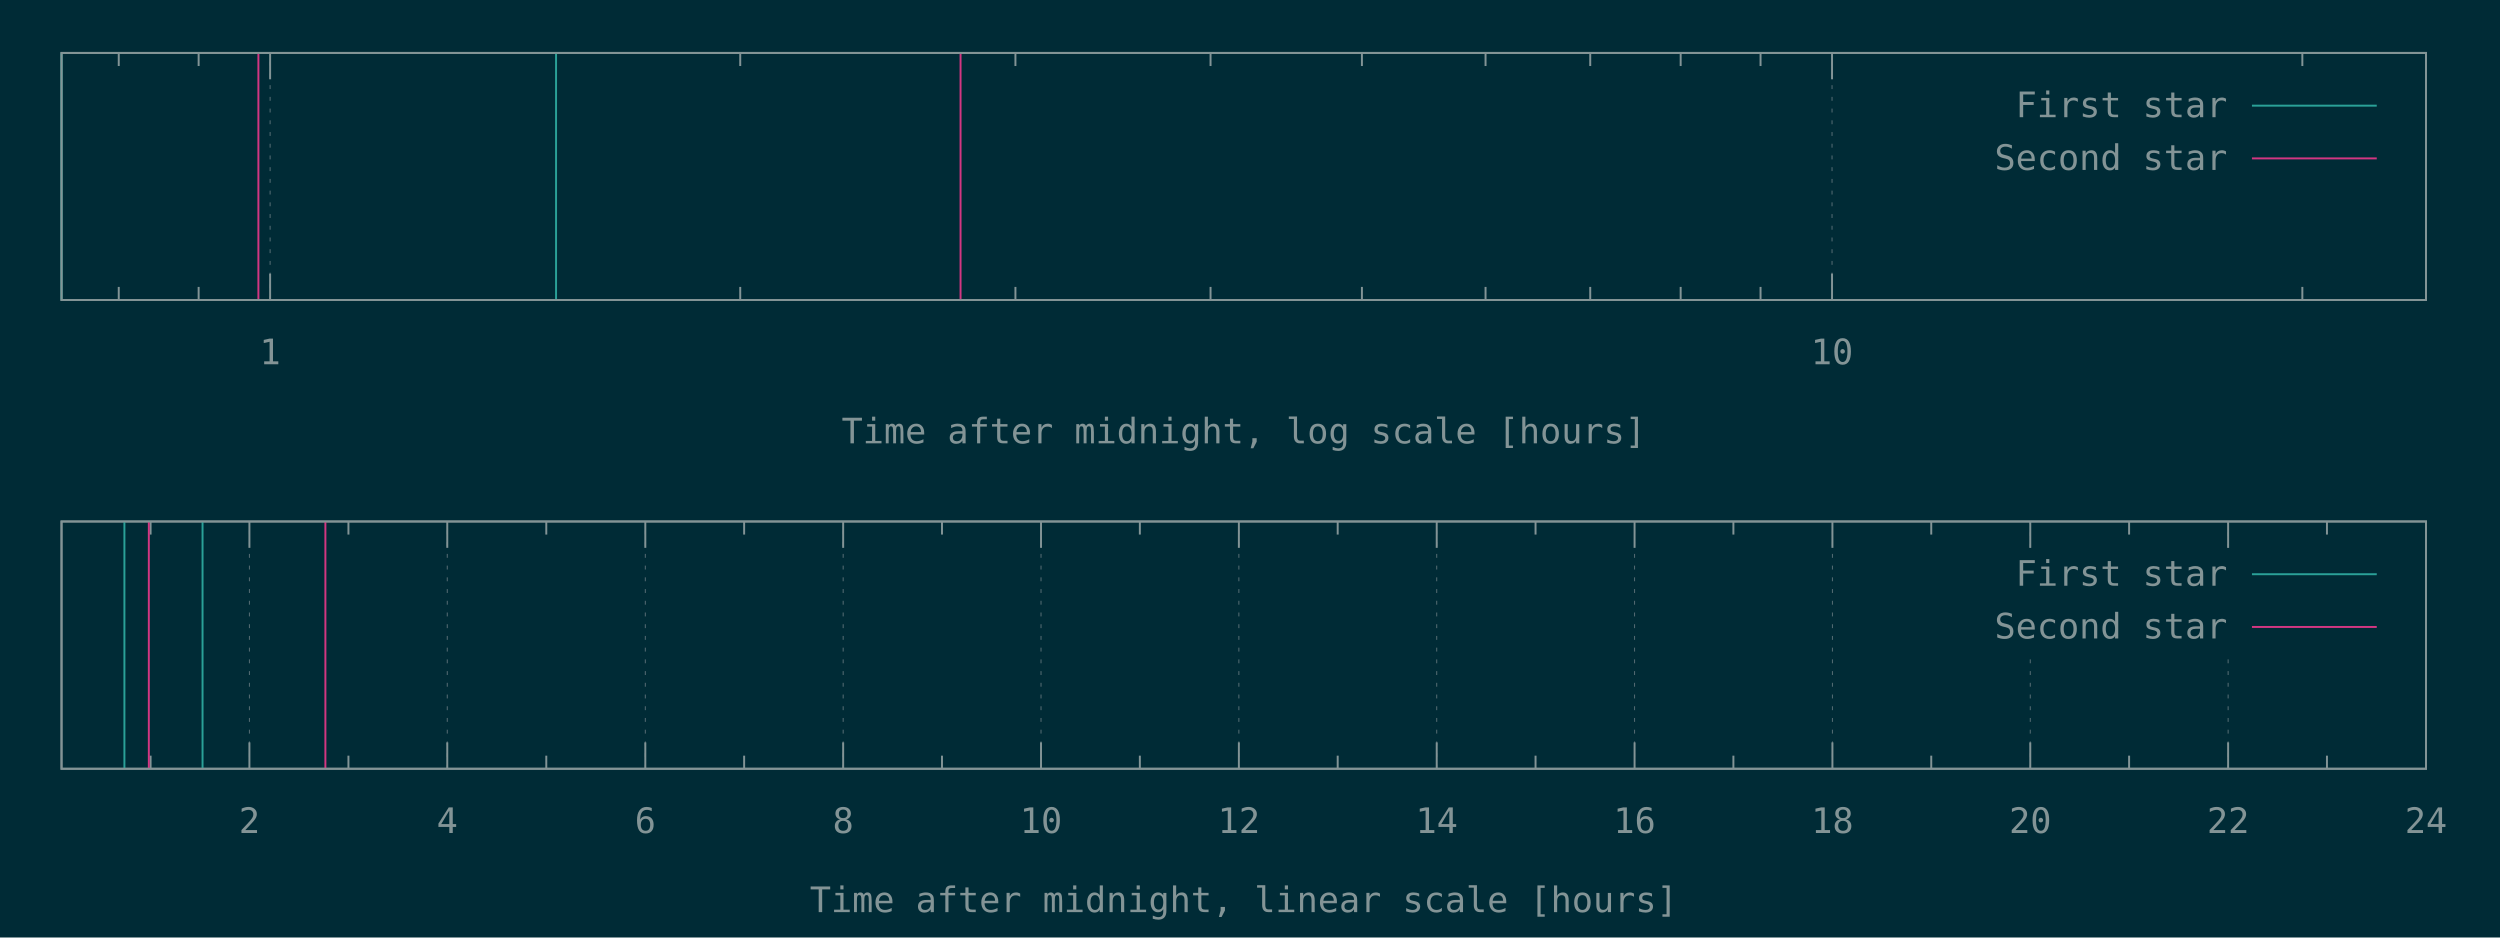
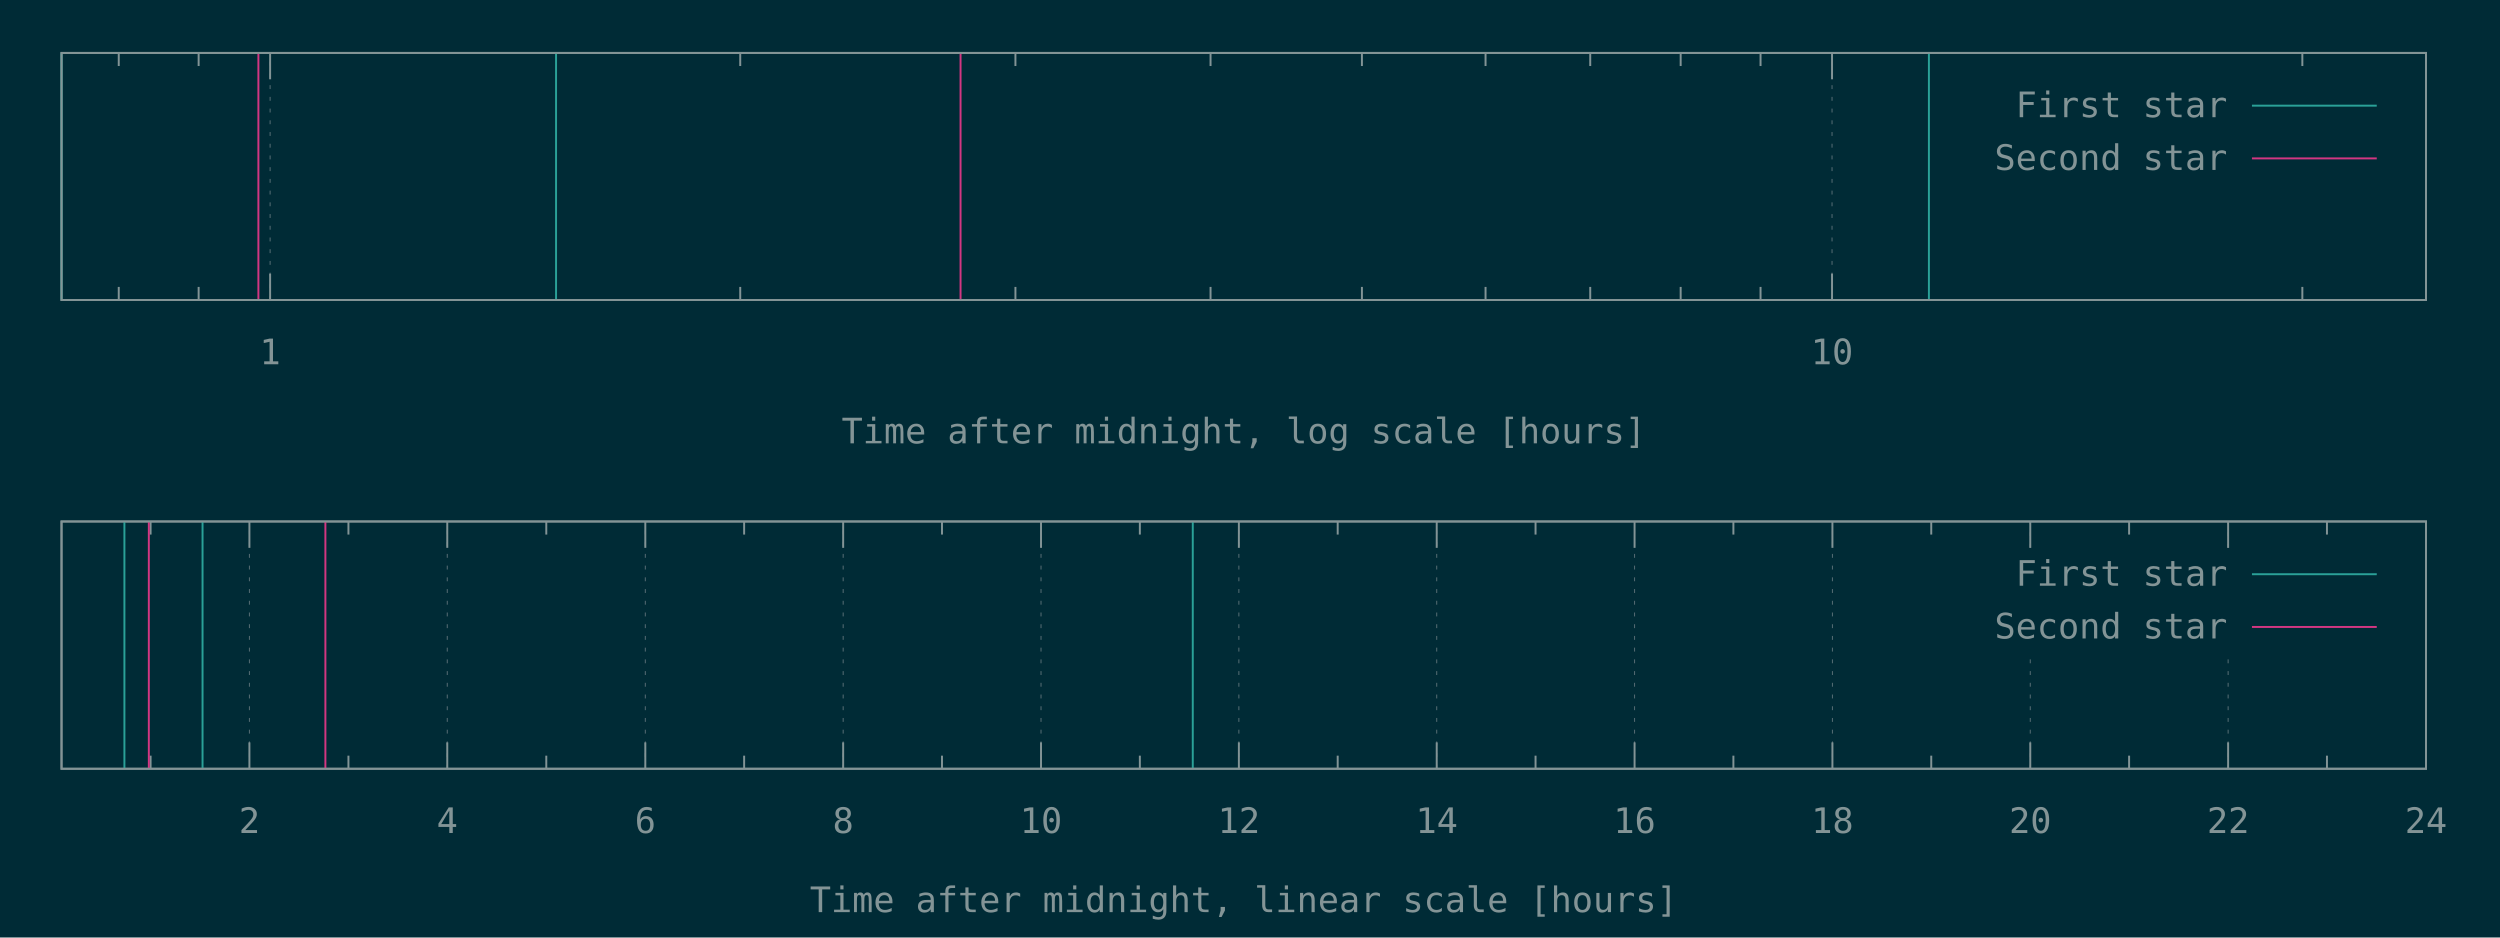
<svg xmlns="http://www.w3.org/2000/svg" xmlns:xlink="http://www.w3.org/1999/xlink" width="1280" height="480" viewBox="0 0 1280 480">
  <g id="gnuplot_canvas">
    <rect x="0" y="0" width="1280" height="480" fill="#002b36" />
    <defs>
      <circle id="gpDot" r="0.5" stroke-width="0.5" stroke="currentColor" />
      <path id="gpPt0" stroke-width="0.148" stroke="currentColor" d="M-1,0 h2 M0,-1 v2" />
      <path id="gpPt1" stroke-width="0.148" stroke="currentColor" d="M-1,-1 L1,1 M1,-1 L-1,1" />
      <path id="gpPt2" stroke-width="0.148" stroke="currentColor" d="M-1,0 L1,0 M0,-1 L0,1 M-1,-1 L1,1 M-1,1 L1,-1" />
      <rect id="gpPt3" stroke-width="0.148" stroke="currentColor" x="-1" y="-1" width="2" height="2" />
      <rect id="gpPt4" stroke-width="0.148" stroke="currentColor" fill="currentColor" x="-1" y="-1" width="2" height="2" />
      <circle id="gpPt5" stroke-width="0.148" stroke="currentColor" cx="0" cy="0" r="1" />
      <use xlink:href="#gpPt5" id="gpPt6" fill="currentColor" stroke="none" />
      <path id="gpPt7" stroke-width="0.148" stroke="currentColor" d="M0,-1.33 L-1.33,0.67 L1.33,0.67 z" />
      <use xlink:href="#gpPt7" id="gpPt8" fill="currentColor" stroke="none" />
      <use xlink:href="#gpPt7" id="gpPt9" stroke="currentColor" transform="rotate(180)" />
      <use xlink:href="#gpPt9" id="gpPt10" fill="currentColor" stroke="none" />
      <use xlink:href="#gpPt3" id="gpPt11" stroke="currentColor" transform="rotate(45)" />
      <use xlink:href="#gpPt11" id="gpPt12" fill="currentColor" stroke="none" />
      <path id="gpPt13" stroke-width="0.148" stroke="currentColor" d="M0,1.330 L1.265,0.411 L0.782,-1.067 L-0.782,-1.076 L-1.265,0.411 z" />
      <use xlink:href="#gpPt13" id="gpPt14" fill="currentColor" stroke="none" />
      <filter id="textbox" filterUnits="objectBoundingBox" x="0" y="0" height="1" width="1">
        <feFlood flood-color="#002B36" flood-opacity="1" result="bgnd" />
        <feComposite in="SourceGraphic" in2="bgnd" operator="atop" />
      </filter>
      <filter id="greybox" filterUnits="objectBoundingBox" x="0" y="0" height="1" width="1">
        <feFlood flood-color="lightgrey" flood-opacity="1" result="grey" />
        <feComposite in="SourceGraphic" in2="grey" operator="atop" />
      </filter>
    </defs>
    <g fill="none" color="#002B36" stroke="currentColor" stroke-width="1.00" stroke-linecap="butt" stroke-linejoin="miter">
</g>
    <g fill="none" color="black" stroke="currentColor" stroke-width="1.00" stroke-linecap="butt" stroke-linejoin="miter">
      <path stroke="rgb(131, 148, 150)" d="M60.8,153.6 L60.8,146.9 M60.8,27.1 L60.8,33.8 M101.7,153.6 L101.7,146.9 M101.7,27.1 L101.7,33.8    " />
    </g>
    <g fill="none" color="black" stroke="rgb(131, 148, 150)" stroke-width="0.50" stroke-linecap="butt" stroke-linejoin="miter">
</g>
    <g fill="none" color="gray" stroke="currentColor" stroke-width="0.50" stroke-linecap="butt" stroke-linejoin="miter">
      <path stroke="rgb( 88, 110, 117)" stroke-dasharray="2,4" class="gridline" d="M138.3,153.6 L138.3,27.1  " />
    </g>
    <g fill="none" color="gray" stroke="rgb( 88, 110, 117)" stroke-width="1.00" stroke-linecap="butt" stroke-linejoin="miter">
</g>
    <g fill="none" color="black" stroke="currentColor" stroke-width="1.00" stroke-linecap="butt" stroke-linejoin="miter">
      <path stroke="rgb(131, 148, 150)" d="M138.3,153.6 L138.3,140.1 M138.3,27.1 L138.3,40.6  " />
      <g transform="translate(138.3,186.5)" stroke="none" fill="rgb(131,148,150)" font-family="Inconsolata" font-size="18.00" text-anchor="middle">
        <text>
          <tspan font-family="Inconsolata"> 1</tspan>
        </text>
      </g>
    </g>
    <g fill="none" color="black" stroke="currentColor" stroke-width="1.00" stroke-linecap="butt" stroke-linejoin="miter">
      <path stroke="rgb(131, 148, 150)" d="M379.0,153.6 L379.0,146.9 M379.0,27.1 L379.0,33.8 M519.9,153.6 L519.9,146.9 M519.9,27.1 L519.9,33.8   M619.8,153.6 L619.8,146.9 M619.8,27.1 L619.8,33.8 M697.3,153.6 L697.3,146.9 M697.3,27.1 L697.3,33.8   M760.6,153.6 L760.6,146.9 M760.6,27.1 L760.6,33.8 M814.2,153.6 L814.2,146.9 M814.2,27.1 L814.2,33.8   M860.5,153.6 L860.5,146.9 M860.5,27.1 L860.5,33.8 M901.4,153.6 L901.4,146.9 M901.4,27.1 L901.4,33.8    " />
    </g>
    <g fill="none" color="black" stroke="rgb(131, 148, 150)" stroke-width="0.50" stroke-linecap="butt" stroke-linejoin="miter">
</g>
    <g fill="none" color="gray" stroke="currentColor" stroke-width="0.50" stroke-linecap="butt" stroke-linejoin="miter">
      <path stroke="rgb( 88, 110, 117)" stroke-dasharray="2,4" class="gridline" d="M938.0,153.6 L938.0,27.1  " />
    </g>
    <g fill="none" color="gray" stroke="rgb( 88, 110, 117)" stroke-width="1.00" stroke-linecap="butt" stroke-linejoin="miter">
</g>
    <g fill="none" color="black" stroke="currentColor" stroke-width="1.00" stroke-linecap="butt" stroke-linejoin="miter">
      <path stroke="rgb(131, 148, 150)" d="M938.0,153.6 L938.0,140.1 M938.0,27.1 L938.0,40.6  " />
      <g transform="translate(938.0,186.5)" stroke="none" fill="rgb(131,148,150)" font-family="Inconsolata" font-size="18.00" text-anchor="middle">
        <text>
          <tspan font-family="Inconsolata"> 10</tspan>
        </text>
      </g>
    </g>
    <g fill="none" color="black" stroke="currentColor" stroke-width="1.00" stroke-linecap="butt" stroke-linejoin="miter">
      <path stroke="rgb(131, 148, 150)" d="M1178.8,153.6 L1178.8,146.9 M1178.8,27.1 L1178.8,33.8  " />
    </g>
    <g fill="none" color="black" stroke="currentColor" stroke-width="1.00" stroke-linecap="butt" stroke-linejoin="miter">
      <path stroke="rgb(131, 148, 150)" d="M31.5,27.1 L31.5,153.6 L1242.1,153.6 L1242.1,27.1 L31.5,27.1 Z  " />
    </g>
    <g fill="none" color="black" stroke="currentColor" stroke-width="1.00" stroke-linecap="butt" stroke-linejoin="miter">
      <g transform="translate(636.8,227.0)" stroke="none" fill="rgb(131,148,150)" font-family="Inconsolata" font-size="18.00" text-anchor="middle">
        <text>
          <tspan font-family="Inconsolata">Time after midnight, log scale [hours]</tspan>
        </text>
      </g>
    </g>
    <g fill="none" color="black" stroke="currentColor" stroke-width="1.00" stroke-linecap="butt" stroke-linejoin="miter">
</g>
    <g id="gnuplot_plot_1a">
      <g fill="none" color="black" stroke="currentColor" stroke-width="1.00" stroke-linecap="butt" stroke-linejoin="miter">
-         <path stroke="rgb( 42, 161, 152)" d="M31.5,153.6 L31.5,27.1 M284.7,153.6 L284.7,27.1  " />
+         <path stroke="rgb( 42, 161, 152)" d="M31.5,153.6 L31.5,27.1 M284.7,153.6 L284.7,27.1 M987.6,153.6 L987.6,27.1  " />
      </g>
    </g>
    <g id="gnuplot_plot_2a">
      <g fill="none" color="black" stroke="currentColor" stroke-width="1.00" stroke-linecap="butt" stroke-linejoin="miter">
        <path stroke="rgb(211,  54, 130)" d="M132.3,153.6 L132.3,27.1 M491.8,153.6 L491.8,27.1  " />
      </g>
    </g>
    <g stroke="none" shape-rendering="crispEdges">
      <polygon fill="#002B36" points="1001.8,94.6 1229.5,94.6 1229.5,40.6 1001.8,40.6 " />
    </g>
    <g id="gnuplot_plot_1a">
      <g fill="none" color="black" stroke="currentColor" stroke-width="1.00" stroke-linecap="butt" stroke-linejoin="miter">
        <g transform="translate(1140.4,60.0)" stroke="none" fill="rgb(131,148,150)" font-family="Inconsolata" font-size="18.00" text-anchor="end">
          <text>
            <tspan font-family="Inconsolata">First star</tspan>
          </text>
        </g>
      </g>
      <g fill="none" color="black" stroke="currentColor" stroke-width="1.00" stroke-linecap="butt" stroke-linejoin="miter">
        <path stroke="rgb( 42, 161, 152)" d="M1153.0,54.1 L1216.9,54.1  " />
      </g>
    </g>
    <g id="gnuplot_plot_2a">
      <g fill="none" color="black" stroke="currentColor" stroke-width="1.00" stroke-linecap="butt" stroke-linejoin="miter">
        <g transform="translate(1140.4,87.0)" stroke="none" fill="rgb(131,148,150)" font-family="Inconsolata" font-size="18.00" text-anchor="end">
          <text>
            <tspan font-family="Inconsolata">Second star</tspan>
          </text>
        </g>
      </g>
      <g fill="none" color="black" stroke="currentColor" stroke-width="1.00" stroke-linecap="butt" stroke-linejoin="miter">
        <path stroke="rgb(211,  54, 130)" d="M1153.0,81.1 L1216.9,81.1  " />
      </g>
    </g>
    <g fill="none" color="#002B36" stroke="rgb(211,  54, 130)" stroke-width="2.00" stroke-linecap="butt" stroke-linejoin="miter">
</g>
    <g fill="none" color="black" stroke="currentColor" stroke-width="2.00" stroke-linecap="butt" stroke-linejoin="miter">
</g>
    <g fill="none" color="black" stroke="black" stroke-width="1.00" stroke-linecap="butt" stroke-linejoin="miter">
</g>
    <g fill="none" color="black" stroke="currentColor" stroke-width="1.00" stroke-linecap="butt" stroke-linejoin="miter">
      <path stroke="rgb(131, 148, 150)" d="M31.5,27.1 L31.5,153.6 L1242.1,153.6 L1242.1,27.1 L31.5,27.1 Z  " />
    </g>
    <g fill="none" color="black" stroke="currentColor" stroke-width="1.00" stroke-linecap="butt" stroke-linejoin="miter">
</g>
    <g fill="none" color="black" stroke="currentColor" stroke-width="1.00" stroke-linecap="butt" stroke-linejoin="miter">
      <path stroke="rgb(131, 148, 150)" d="M77.1,393.6 L77.1,386.9 M77.1,267.0 L77.1,273.7  " />
    </g>
    <g fill="none" color="black" stroke="rgb(131, 148, 150)" stroke-width="0.50" stroke-linecap="butt" stroke-linejoin="miter">
</g>
    <g fill="none" color="gray" stroke="currentColor" stroke-width="0.50" stroke-linecap="butt" stroke-linejoin="miter">
      <path stroke="rgb( 88, 110, 117)" stroke-dasharray="2,4" class="gridline" d="M127.7,393.6 L127.7,267.0  " />
    </g>
    <g fill="none" color="gray" stroke="rgb( 88, 110, 117)" stroke-width="1.00" stroke-linecap="butt" stroke-linejoin="miter">
</g>
    <g fill="none" color="black" stroke="currentColor" stroke-width="1.00" stroke-linecap="butt" stroke-linejoin="miter">
      <path stroke="rgb(131, 148, 150)" d="M127.7,393.6 L127.7,380.1 M127.7,267.0 L127.7,280.5  " />
      <g transform="translate(127.7,426.5)" stroke="none" fill="rgb(131,148,150)" font-family="Inconsolata" font-size="18.00" text-anchor="middle">
        <text>
          <tspan font-family="Inconsolata"> 2</tspan>
        </text>
      </g>
    </g>
    <g fill="none" color="black" stroke="currentColor" stroke-width="1.00" stroke-linecap="butt" stroke-linejoin="miter">
      <path stroke="rgb(131, 148, 150)" d="M178.4,393.6 L178.4,386.9 M178.4,267.0 L178.4,273.7  " />
    </g>
    <g fill="none" color="black" stroke="rgb(131, 148, 150)" stroke-width="0.50" stroke-linecap="butt" stroke-linejoin="miter">
</g>
    <g fill="none" color="gray" stroke="currentColor" stroke-width="0.50" stroke-linecap="butt" stroke-linejoin="miter">
      <path stroke="rgb( 88, 110, 117)" stroke-dasharray="2,4" class="gridline" d="M229.0,393.6 L229.0,267.0  " />
    </g>
    <g fill="none" color="gray" stroke="rgb( 88, 110, 117)" stroke-width="1.00" stroke-linecap="butt" stroke-linejoin="miter">
</g>
    <g fill="none" color="black" stroke="currentColor" stroke-width="1.00" stroke-linecap="butt" stroke-linejoin="miter">
      <path stroke="rgb(131, 148, 150)" d="M229.0,393.6 L229.0,380.1 M229.0,267.0 L229.0,280.5  " />
      <g transform="translate(229.0,426.5)" stroke="none" fill="rgb(131,148,150)" font-family="Inconsolata" font-size="18.00" text-anchor="middle">
        <text>
          <tspan font-family="Inconsolata"> 4</tspan>
        </text>
      </g>
    </g>
    <g fill="none" color="black" stroke="currentColor" stroke-width="1.00" stroke-linecap="butt" stroke-linejoin="miter">
      <path stroke="rgb(131, 148, 150)" d="M279.7,393.6 L279.7,386.9 M279.7,267.0 L279.7,273.7  " />
    </g>
    <g fill="none" color="black" stroke="rgb(131, 148, 150)" stroke-width="0.50" stroke-linecap="butt" stroke-linejoin="miter">
</g>
    <g fill="none" color="gray" stroke="currentColor" stroke-width="0.50" stroke-linecap="butt" stroke-linejoin="miter">
      <path stroke="rgb( 88, 110, 117)" stroke-dasharray="2,4" class="gridline" d="M330.4,393.6 L330.4,267.0  " />
    </g>
    <g fill="none" color="gray" stroke="rgb( 88, 110, 117)" stroke-width="1.00" stroke-linecap="butt" stroke-linejoin="miter">
</g>
    <g fill="none" color="black" stroke="currentColor" stroke-width="1.00" stroke-linecap="butt" stroke-linejoin="miter">
      <path stroke="rgb(131, 148, 150)" d="M330.4,393.6 L330.4,380.1 M330.4,267.0 L330.4,280.5  " />
      <g transform="translate(330.4,426.5)" stroke="none" fill="rgb(131,148,150)" font-family="Inconsolata" font-size="18.00" text-anchor="middle">
        <text>
          <tspan font-family="Inconsolata"> 6</tspan>
        </text>
      </g>
    </g>
    <g fill="none" color="black" stroke="currentColor" stroke-width="1.00" stroke-linecap="butt" stroke-linejoin="miter">
      <path stroke="rgb(131, 148, 150)" d="M381.0,393.6 L381.0,386.9 M381.0,267.0 L381.0,273.7  " />
    </g>
    <g fill="none" color="black" stroke="rgb(131, 148, 150)" stroke-width="0.50" stroke-linecap="butt" stroke-linejoin="miter">
</g>
    <g fill="none" color="gray" stroke="currentColor" stroke-width="0.50" stroke-linecap="butt" stroke-linejoin="miter">
      <path stroke="rgb( 88, 110, 117)" stroke-dasharray="2,4" class="gridline" d="M431.7,393.6 L431.7,267.0  " />
    </g>
    <g fill="none" color="gray" stroke="rgb( 88, 110, 117)" stroke-width="1.00" stroke-linecap="butt" stroke-linejoin="miter">
</g>
    <g fill="none" color="black" stroke="currentColor" stroke-width="1.00" stroke-linecap="butt" stroke-linejoin="miter">
      <path stroke="rgb(131, 148, 150)" d="M431.7,393.6 L431.7,380.1 M431.7,267.0 L431.7,280.5  " />
      <g transform="translate(431.7,426.5)" stroke="none" fill="rgb(131,148,150)" font-family="Inconsolata" font-size="18.00" text-anchor="middle">
        <text>
          <tspan font-family="Inconsolata"> 8</tspan>
        </text>
      </g>
    </g>
    <g fill="none" color="black" stroke="currentColor" stroke-width="1.00" stroke-linecap="butt" stroke-linejoin="miter">
      <path stroke="rgb(131, 148, 150)" d="M482.3,393.6 L482.3,386.9 M482.3,267.0 L482.3,273.7  " />
    </g>
    <g fill="none" color="black" stroke="rgb(131, 148, 150)" stroke-width="0.50" stroke-linecap="butt" stroke-linejoin="miter">
</g>
    <g fill="none" color="gray" stroke="currentColor" stroke-width="0.50" stroke-linecap="butt" stroke-linejoin="miter">
      <path stroke="rgb( 88, 110, 117)" stroke-dasharray="2,4" class="gridline" d="M533.0,393.6 L533.0,267.0  " />
    </g>
    <g fill="none" color="gray" stroke="rgb( 88, 110, 117)" stroke-width="1.00" stroke-linecap="butt" stroke-linejoin="miter">
</g>
    <g fill="none" color="black" stroke="currentColor" stroke-width="1.00" stroke-linecap="butt" stroke-linejoin="miter">
      <path stroke="rgb(131, 148, 150)" d="M533.0,393.6 L533.0,380.1 M533.0,267.0 L533.0,280.5  " />
      <g transform="translate(533.0,426.5)" stroke="none" fill="rgb(131,148,150)" font-family="Inconsolata" font-size="18.00" text-anchor="middle">
        <text>
          <tspan font-family="Inconsolata"> 10</tspan>
        </text>
      </g>
    </g>
    <g fill="none" color="black" stroke="currentColor" stroke-width="1.00" stroke-linecap="butt" stroke-linejoin="miter">
      <path stroke="rgb(131, 148, 150)" d="M583.6,393.6 L583.6,386.9 M583.6,267.0 L583.6,273.7  " />
    </g>
    <g fill="none" color="black" stroke="rgb(131, 148, 150)" stroke-width="0.50" stroke-linecap="butt" stroke-linejoin="miter">
</g>
    <g fill="none" color="gray" stroke="currentColor" stroke-width="0.50" stroke-linecap="butt" stroke-linejoin="miter">
      <path stroke="rgb( 88, 110, 117)" stroke-dasharray="2,4" class="gridline" d="M634.3,393.6 L634.3,267.0  " />
    </g>
    <g fill="none" color="gray" stroke="rgb( 88, 110, 117)" stroke-width="1.00" stroke-linecap="butt" stroke-linejoin="miter">
</g>
    <g fill="none" color="black" stroke="currentColor" stroke-width="1.00" stroke-linecap="butt" stroke-linejoin="miter">
      <path stroke="rgb(131, 148, 150)" d="M634.3,393.6 L634.3,380.1 M634.3,267.0 L634.3,280.5  " />
      <g transform="translate(634.3,426.5)" stroke="none" fill="rgb(131,148,150)" font-family="Inconsolata" font-size="18.00" text-anchor="middle">
        <text>
          <tspan font-family="Inconsolata"> 12</tspan>
        </text>
      </g>
    </g>
    <g fill="none" color="black" stroke="currentColor" stroke-width="1.00" stroke-linecap="butt" stroke-linejoin="miter">
      <path stroke="rgb(131, 148, 150)" d="M684.9,393.6 L684.9,386.9 M684.9,267.0 L684.9,273.7  " />
    </g>
    <g fill="none" color="black" stroke="rgb(131, 148, 150)" stroke-width="0.50" stroke-linecap="butt" stroke-linejoin="miter">
</g>
    <g fill="none" color="gray" stroke="currentColor" stroke-width="0.50" stroke-linecap="butt" stroke-linejoin="miter">
      <path stroke="rgb( 88, 110, 117)" stroke-dasharray="2,4" class="gridline" d="M735.6,393.6 L735.6,267.0  " />
    </g>
    <g fill="none" color="gray" stroke="rgb( 88, 110, 117)" stroke-width="1.00" stroke-linecap="butt" stroke-linejoin="miter">
</g>
    <g fill="none" color="black" stroke="currentColor" stroke-width="1.00" stroke-linecap="butt" stroke-linejoin="miter">
      <path stroke="rgb(131, 148, 150)" d="M735.6,393.6 L735.6,380.1 M735.6,267.0 L735.6,280.5  " />
      <g transform="translate(735.6,426.5)" stroke="none" fill="rgb(131,148,150)" font-family="Inconsolata" font-size="18.00" text-anchor="middle">
        <text>
          <tspan font-family="Inconsolata"> 14</tspan>
        </text>
      </g>
    </g>
    <g fill="none" color="black" stroke="currentColor" stroke-width="1.00" stroke-linecap="butt" stroke-linejoin="miter">
      <path stroke="rgb(131, 148, 150)" d="M786.2,393.6 L786.2,386.9 M786.2,267.0 L786.2,273.7  " />
    </g>
    <g fill="none" color="black" stroke="rgb(131, 148, 150)" stroke-width="0.50" stroke-linecap="butt" stroke-linejoin="miter">
</g>
    <g fill="none" color="gray" stroke="currentColor" stroke-width="0.50" stroke-linecap="butt" stroke-linejoin="miter">
      <path stroke="rgb( 88, 110, 117)" stroke-dasharray="2,4" class="gridline" d="M836.9,393.6 L836.9,267.0  " />
    </g>
    <g fill="none" color="gray" stroke="rgb( 88, 110, 117)" stroke-width="1.00" stroke-linecap="butt" stroke-linejoin="miter">
</g>
    <g fill="none" color="black" stroke="currentColor" stroke-width="1.00" stroke-linecap="butt" stroke-linejoin="miter">
      <path stroke="rgb(131, 148, 150)" d="M836.9,393.6 L836.9,380.1 M836.9,267.0 L836.9,280.5  " />
      <g transform="translate(836.9,426.5)" stroke="none" fill="rgb(131,148,150)" font-family="Inconsolata" font-size="18.00" text-anchor="middle">
        <text>
          <tspan font-family="Inconsolata"> 16</tspan>
        </text>
      </g>
    </g>
    <g fill="none" color="black" stroke="currentColor" stroke-width="1.00" stroke-linecap="butt" stroke-linejoin="miter">
      <path stroke="rgb(131, 148, 150)" d="M887.5,393.6 L887.5,386.9 M887.5,267.0 L887.5,273.7  " />
    </g>
    <g fill="none" color="black" stroke="rgb(131, 148, 150)" stroke-width="0.50" stroke-linecap="butt" stroke-linejoin="miter">
</g>
    <g fill="none" color="gray" stroke="currentColor" stroke-width="0.50" stroke-linecap="butt" stroke-linejoin="miter">
      <path stroke="rgb( 88, 110, 117)" stroke-dasharray="2,4" class="gridline" d="M938.2,393.6 L938.2,267.0  " />
    </g>
    <g fill="none" color="gray" stroke="rgb( 88, 110, 117)" stroke-width="1.00" stroke-linecap="butt" stroke-linejoin="miter">
</g>
    <g fill="none" color="black" stroke="currentColor" stroke-width="1.00" stroke-linecap="butt" stroke-linejoin="miter">
      <path stroke="rgb(131, 148, 150)" d="M938.2,393.6 L938.2,380.1 M938.2,267.0 L938.2,280.5  " />
      <g transform="translate(938.2,426.5)" stroke="none" fill="rgb(131,148,150)" font-family="Inconsolata" font-size="18.00" text-anchor="middle">
        <text>
          <tspan font-family="Inconsolata"> 18</tspan>
        </text>
      </g>
    </g>
    <g fill="none" color="black" stroke="currentColor" stroke-width="1.00" stroke-linecap="butt" stroke-linejoin="miter">
      <path stroke="rgb(131, 148, 150)" d="M988.8,393.6 L988.8,386.9 M988.8,267.0 L988.8,273.7  " />
    </g>
    <g fill="none" color="black" stroke="rgb(131, 148, 150)" stroke-width="0.50" stroke-linecap="butt" stroke-linejoin="miter">
</g>
    <g fill="none" color="gray" stroke="currentColor" stroke-width="0.50" stroke-linecap="butt" stroke-linejoin="miter">
      <path stroke="rgb( 88, 110, 117)" stroke-dasharray="2,4" class="gridline" d="M1039.5,393.6 L1039.5,334.5 M1039.5,280.5 L1039.5,267.0  " />
    </g>
    <g fill="none" color="gray" stroke="rgb( 88, 110, 117)" stroke-width="1.00" stroke-linecap="butt" stroke-linejoin="miter">
</g>
    <g fill="none" color="black" stroke="currentColor" stroke-width="1.00" stroke-linecap="butt" stroke-linejoin="miter">
      <path stroke="rgb(131, 148, 150)" d="M1039.5,393.6 L1039.5,380.1 M1039.5,267.0 L1039.5,280.5  " />
      <g transform="translate(1039.5,426.5)" stroke="none" fill="rgb(131,148,150)" font-family="Inconsolata" font-size="18.00" text-anchor="middle">
        <text>
          <tspan font-family="Inconsolata"> 20</tspan>
        </text>
      </g>
    </g>
    <g fill="none" color="black" stroke="currentColor" stroke-width="1.00" stroke-linecap="butt" stroke-linejoin="miter">
      <path stroke="rgb(131, 148, 150)" d="M1090.1,393.6 L1090.1,386.9 M1090.1,267.0 L1090.1,273.7  " />
    </g>
    <g fill="none" color="black" stroke="rgb(131, 148, 150)" stroke-width="0.50" stroke-linecap="butt" stroke-linejoin="miter">
</g>
    <g fill="none" color="gray" stroke="currentColor" stroke-width="0.50" stroke-linecap="butt" stroke-linejoin="miter">
      <path stroke="rgb( 88, 110, 117)" stroke-dasharray="2,4" class="gridline" d="M1140.8,393.6 L1140.8,334.5 M1140.8,280.5 L1140.8,267.0  " />
    </g>
    <g fill="none" color="gray" stroke="rgb( 88, 110, 117)" stroke-width="1.00" stroke-linecap="butt" stroke-linejoin="miter">
</g>
    <g fill="none" color="black" stroke="currentColor" stroke-width="1.00" stroke-linecap="butt" stroke-linejoin="miter">
      <path stroke="rgb(131, 148, 150)" d="M1140.8,393.6 L1140.8,380.1 M1140.8,267.0 L1140.8,280.5  " />
      <g transform="translate(1140.8,426.5)" stroke="none" fill="rgb(131,148,150)" font-family="Inconsolata" font-size="18.00" text-anchor="middle">
        <text>
          <tspan font-family="Inconsolata"> 22</tspan>
        </text>
      </g>
    </g>
    <g fill="none" color="black" stroke="currentColor" stroke-width="1.00" stroke-linecap="butt" stroke-linejoin="miter">
      <path stroke="rgb(131, 148, 150)" d="M1191.4,393.6 L1191.4,386.9 M1191.4,267.0 L1191.4,273.7  " />
    </g>
    <g fill="none" color="black" stroke="rgb(131, 148, 150)" stroke-width="0.50" stroke-linecap="butt" stroke-linejoin="miter">
</g>
    <g fill="none" color="gray" stroke="currentColor" stroke-width="0.50" stroke-linecap="butt" stroke-linejoin="miter">
      <path stroke="rgb( 88, 110, 117)" stroke-dasharray="2,4" class="gridline" d="M1242.1,393.6 L1242.1,267.0  " />
    </g>
    <g fill="none" color="gray" stroke="rgb( 88, 110, 117)" stroke-width="1.00" stroke-linecap="butt" stroke-linejoin="miter">
</g>
    <g fill="none" color="black" stroke="currentColor" stroke-width="1.00" stroke-linecap="butt" stroke-linejoin="miter">
      <path stroke="rgb(131, 148, 150)" d="M1242.1,393.6 L1242.1,380.1 M1242.1,267.0 L1242.1,280.5  " />
      <g transform="translate(1242.1,426.5)" stroke="none" fill="rgb(131,148,150)" font-family="Inconsolata" font-size="18.00" text-anchor="middle">
        <text>
          <tspan font-family="Inconsolata"> 24</tspan>
        </text>
      </g>
    </g>
    <g fill="none" color="black" stroke="currentColor" stroke-width="1.00" stroke-linecap="butt" stroke-linejoin="miter">
</g>
    <g fill="none" color="black" stroke="currentColor" stroke-width="1.00" stroke-linecap="butt" stroke-linejoin="miter">
      <path stroke="rgb(131, 148, 150)" d="M31.5,267.0 L31.5,393.6 L1242.1,393.6 L1242.1,267.0 L31.5,267.0 Z  " />
    </g>
    <g fill="none" color="black" stroke="currentColor" stroke-width="1.00" stroke-linecap="butt" stroke-linejoin="miter">
      <g transform="translate(636.8,467.0)" stroke="none" fill="rgb(131,148,150)" font-family="Inconsolata" font-size="18.00" text-anchor="middle">
        <text>
          <tspan font-family="Inconsolata">Time after midnight, linear scale [hours]</tspan>
        </text>
      </g>
    </g>
    <g fill="none" color="black" stroke="currentColor" stroke-width="1.00" stroke-linecap="butt" stroke-linejoin="miter">
</g>
    <g id="gnuplot_plot_1b">
      <g fill="none" color="black" stroke="currentColor" stroke-width="1.00" stroke-linecap="butt" stroke-linejoin="miter">
-         <path stroke="rgb( 42, 161, 152)" d="M63.7,393.6 L63.7,267.0 M103.7,393.6 L103.7,267.0  " />
+         <path stroke="rgb( 42, 161, 152)" d="M63.7,393.6 L63.7,267.0 M103.7,393.6 L103.7,267.0 M610.7,393.6 L610.7,267.0  " />
      </g>
    </g>
    <g id="gnuplot_plot_2b">
      <g fill="none" color="black" stroke="currentColor" stroke-width="1.00" stroke-linecap="butt" stroke-linejoin="miter">
        <path stroke="rgb(211,  54, 130)" d="M76.2,393.6 L76.2,267.0 M166.6,393.6 L166.6,267.0  " />
      </g>
    </g>
    <g stroke="none" shape-rendering="crispEdges">
      <polygon fill="#002B36" points="1001.8,334.5 1229.5,334.5 1229.5,280.5 1001.8,280.5 " />
    </g>
    <g id="gnuplot_plot_1b">
      <g fill="none" color="black" stroke="currentColor" stroke-width="1.00" stroke-linecap="butt" stroke-linejoin="miter">
        <g transform="translate(1140.4,299.9)" stroke="none" fill="rgb(131,148,150)" font-family="Inconsolata" font-size="18.00" text-anchor="end">
          <text>
            <tspan font-family="Inconsolata">First star</tspan>
          </text>
        </g>
      </g>
      <g fill="none" color="black" stroke="currentColor" stroke-width="1.00" stroke-linecap="butt" stroke-linejoin="miter">
        <path stroke="rgb( 42, 161, 152)" d="M1153.0,294.0 L1216.9,294.0  " />
      </g>
    </g>
    <g id="gnuplot_plot_2b">
      <g fill="none" color="black" stroke="currentColor" stroke-width="1.00" stroke-linecap="butt" stroke-linejoin="miter">
        <g transform="translate(1140.4,326.9)" stroke="none" fill="rgb(131,148,150)" font-family="Inconsolata" font-size="18.00" text-anchor="end">
          <text>
            <tspan font-family="Inconsolata">Second star</tspan>
          </text>
        </g>
      </g>
      <g fill="none" color="black" stroke="currentColor" stroke-width="1.00" stroke-linecap="butt" stroke-linejoin="miter">
        <path stroke="rgb(211,  54, 130)" d="M1153.0,321.0 L1216.9,321.0  " />
      </g>
    </g>
    <g fill="none" color="#002B36" stroke="rgb(211,  54, 130)" stroke-width="2.00" stroke-linecap="butt" stroke-linejoin="miter">
</g>
    <g fill="none" color="black" stroke="currentColor" stroke-width="2.00" stroke-linecap="butt" stroke-linejoin="miter">
</g>
    <g fill="none" color="black" stroke="black" stroke-width="1.00" stroke-linecap="butt" stroke-linejoin="miter">
</g>
    <g fill="none" color="black" stroke="currentColor" stroke-width="1.00" stroke-linecap="butt" stroke-linejoin="miter">
      <path stroke="rgb(131, 148, 150)" d="M31.5,267.0 L31.5,393.6 L1242.1,393.6 L1242.1,267.0 L31.5,267.0 Z  " />
    </g>
    <g fill="none" color="black" stroke="currentColor" stroke-width="1.00" stroke-linecap="butt" stroke-linejoin="miter">
</g>
  </g>
</svg>
